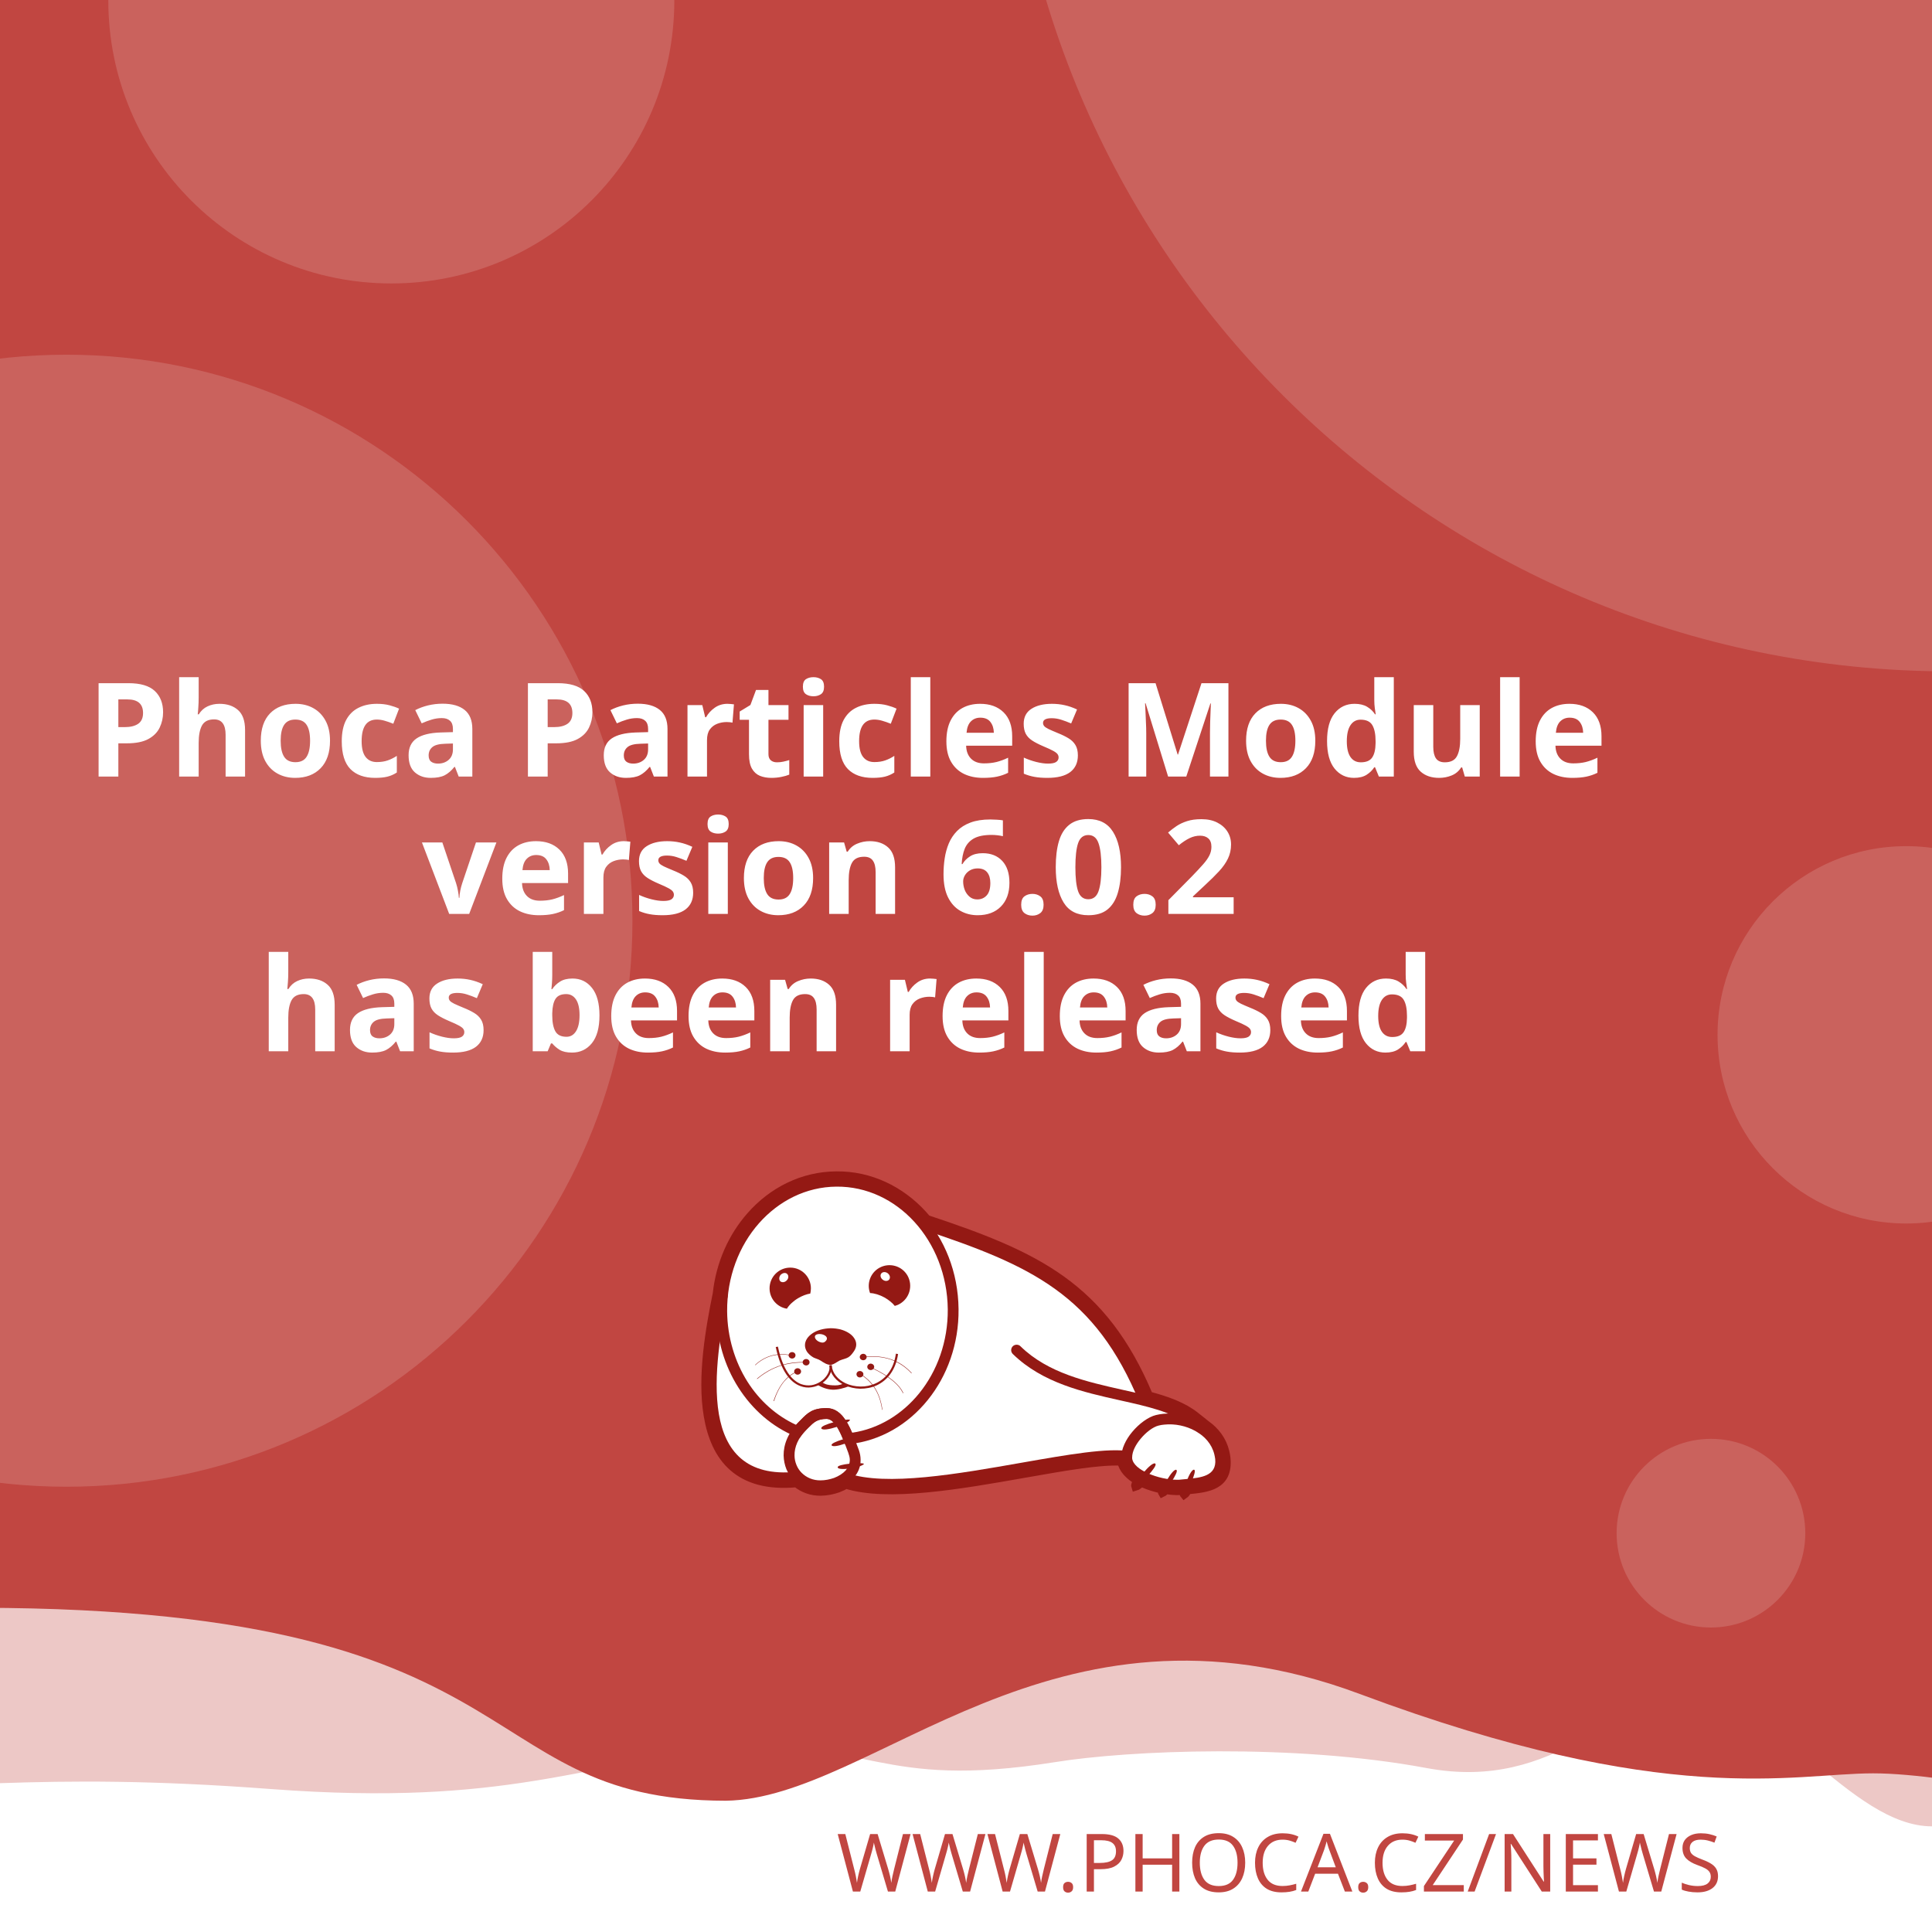
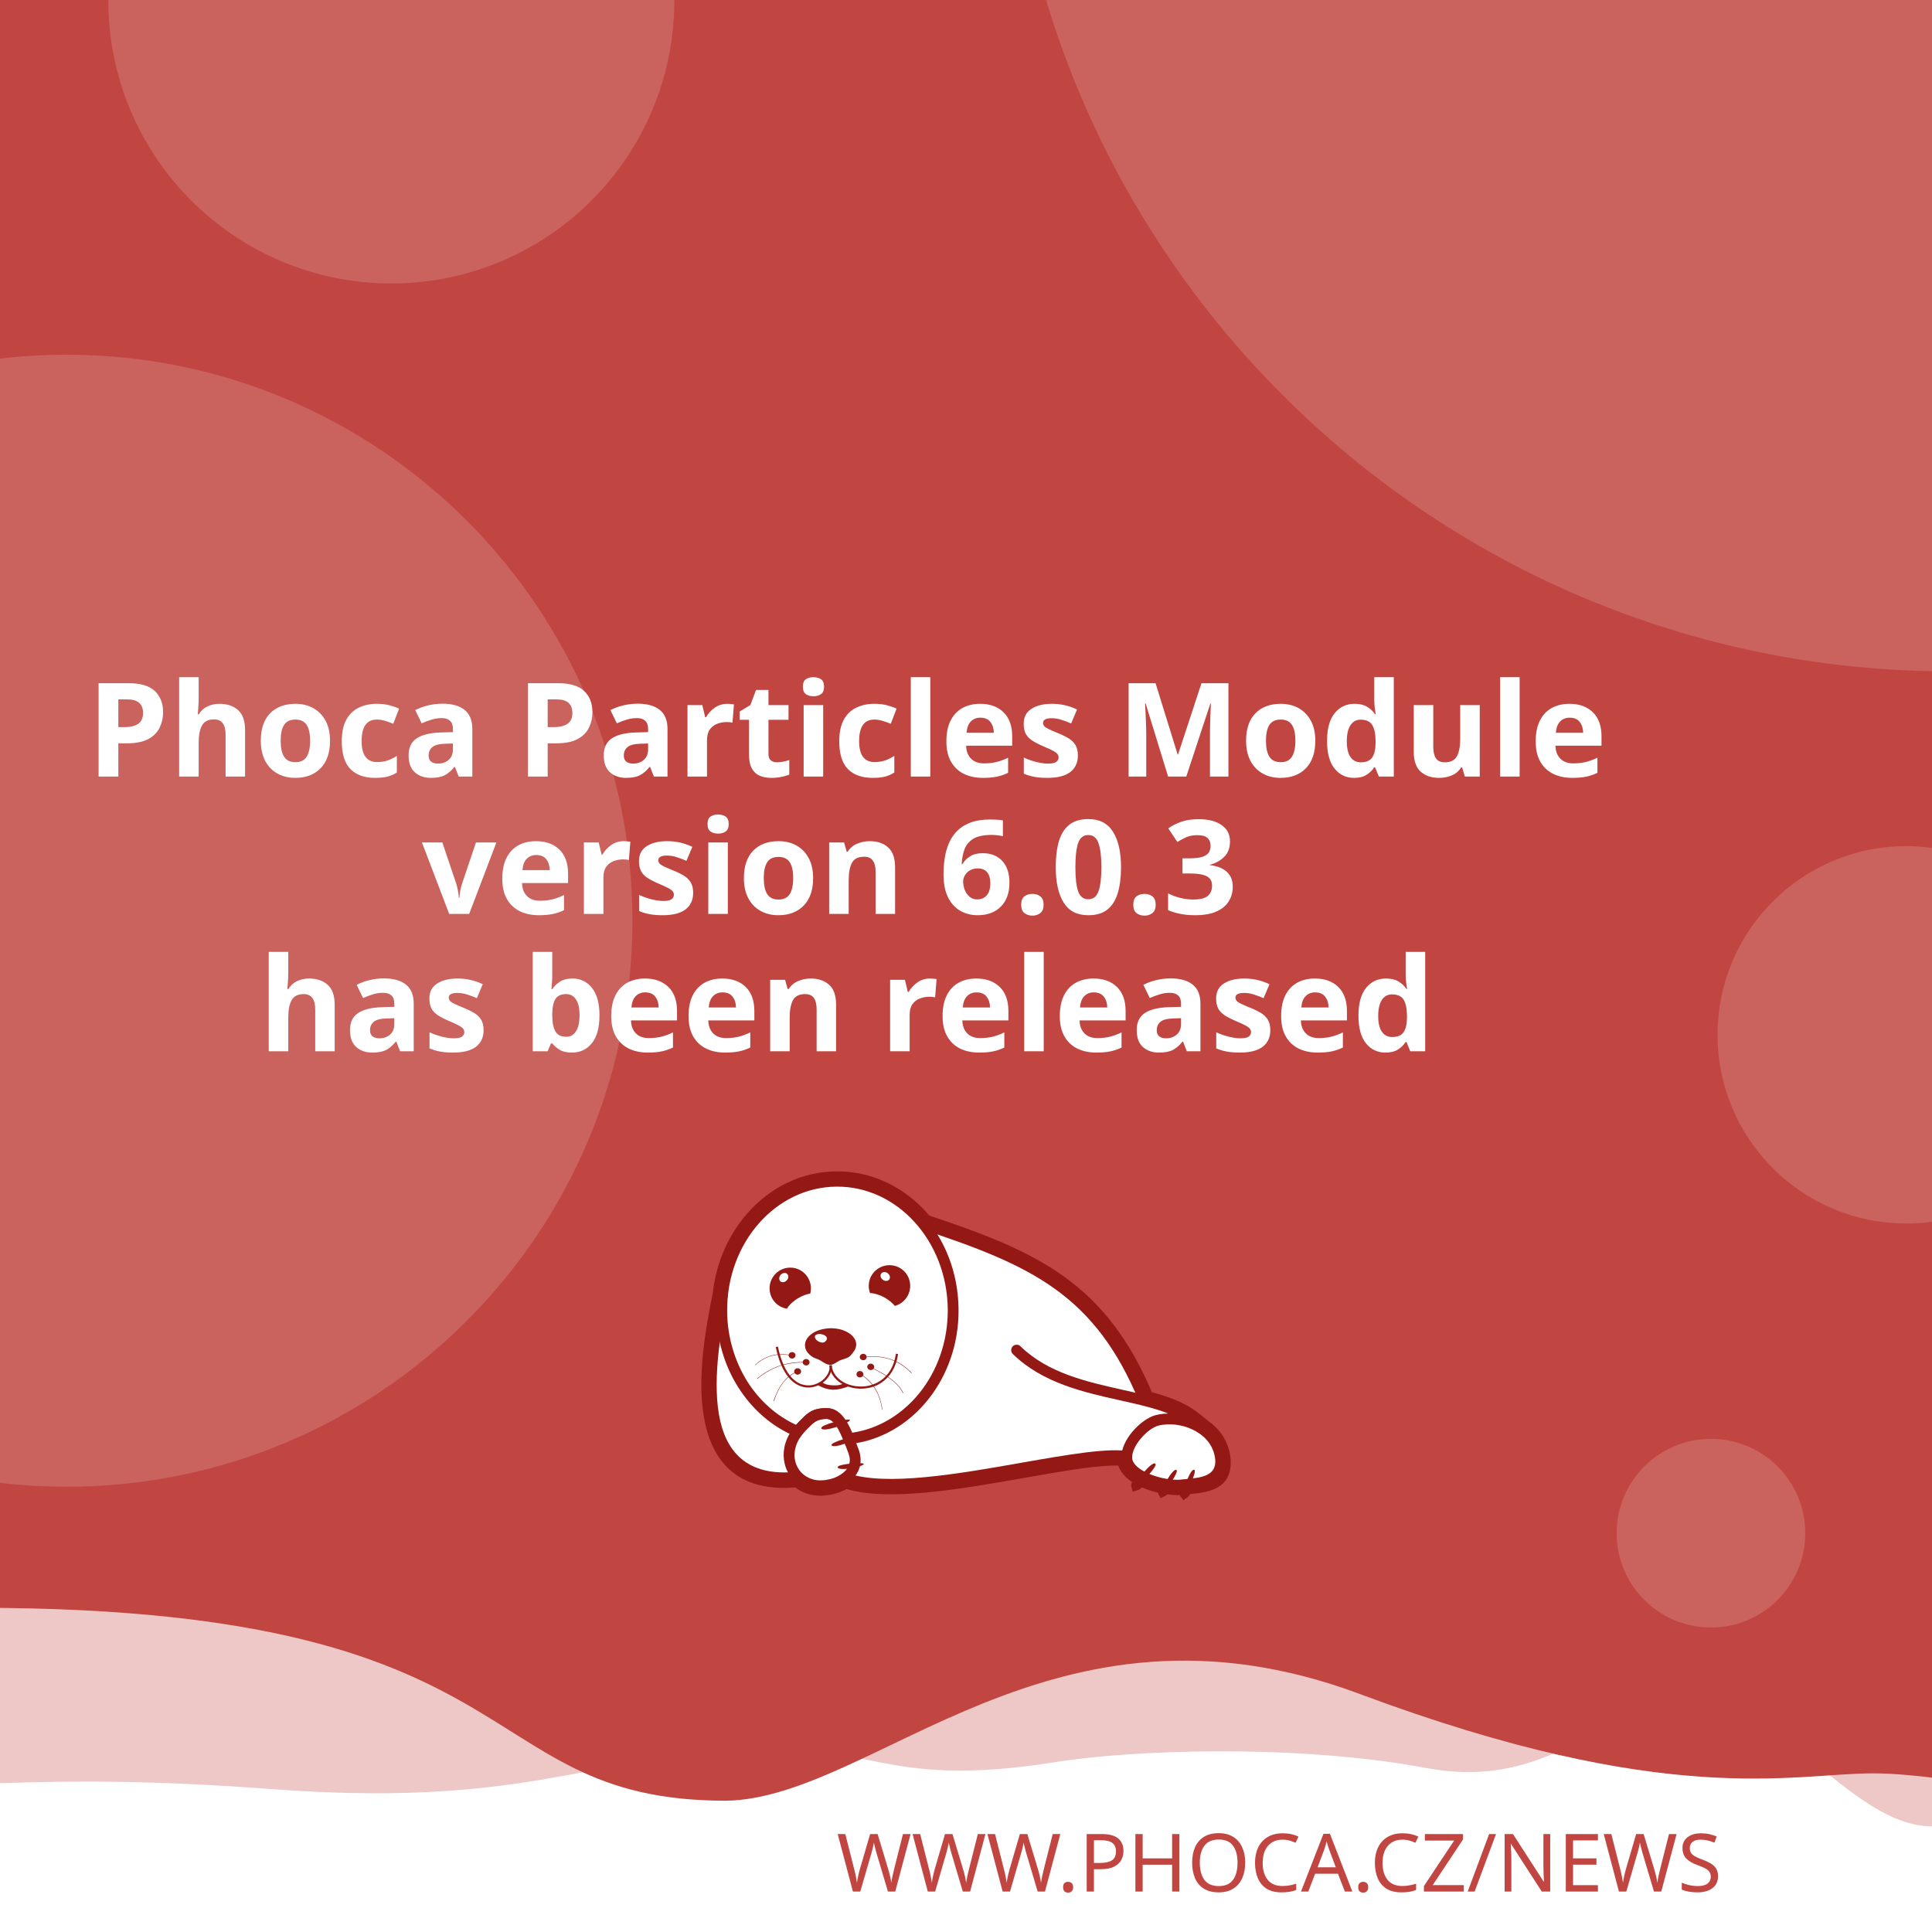
<svg xmlns="http://www.w3.org/2000/svg" width="512" height="512" viewBox="0 0 512 512" version="1.1" id="svg5">
  <defs id="defs2">
    <clipPath id="clip1">
      <path d="M 20,426 H 575 V 841.891 H 20 Z m 0,0" id="path2" />
    </clipPath>
  </defs>
  <g id="layer1">
    <path d="m -288.549,96.962 a 6.384,6.384 0 0 0 -6.384,6.384 v 81.087 a 6.384,6.384 0 0 0 6.384,6.384 h 81.083 a 6.384,6.384 0 0 0 6.384,-6.384 v -81.087 a 6.384,6.384 0 0 0 -6.384,-6.384 z m 16.084,16.188 c 0.591,-0.033 1.134,0.125 1.642,0.482 0.508,0.359 0.842,0.809 1.006,1.355 l 2.415,8.308 46.517,-2.44 c 0.829,-0.043 1.521,0.245 2.074,0.86 0.55,0.606 0.769,1.334 0.636,2.174 l -3.898,24.937 c -0.138,0.736 -0.57,1.497 -1.288,2.273 -0.719,0.787 -1.656,1.211 -2.797,1.272 l -32.861,1.721 3.038,10.253 27.775,-1.455 c 0.726,-0.04 1.351,0.178 1.887,0.648 0.523,0.483 0.803,1.086 0.844,1.812 0.038,0.726 -0.178,1.352 -0.648,1.887 -0.483,0.525 -1.086,0.806 -1.812,0.844 l -2.597,0.137 0.137,2.593 c 0.038,0.729 -0.178,1.356 -0.661,1.879 -0.472,0.535 -1.071,0.819 -1.8,0.856 -0.726,0.038 -1.353,-0.178 -1.879,-0.661 -0.535,-0.472 -0.814,-1.073 -0.852,-1.8 l -0.137,-2.593 -15.573,0.81 0.133,2.597 c 0.038,0.729 -0.176,1.356 -0.648,1.879 -0.483,0.535 -1.086,0.818 -1.812,0.856 -0.726,0.04 -1.352,-0.178 -1.887,-0.661 -0.525,-0.472 -0.806,-1.073 -0.844,-1.8 l -0.137,-2.597 -1.608,0.083 c -0.623,0.033 -1.193,-0.112 -1.721,-0.428 -0.515,-0.317 -0.883,-0.632 -1.11,-0.931 l -0.287,-0.507 -13.05,-49.343 -2.805,0.146 c -0.696,0.038 -1.312,-0.181 -1.858,-0.661 -0.545,-0.472 -0.835,-1.069 -0.873,-1.795 -0.038,-0.729 0.186,-1.353 0.682,-1.879 0.493,-0.535 1.083,-0.818 1.779,-0.856 z" style="fill:#ffffff;stroke-width:1;paint-order:stroke fill markers" id="path400" />
    <rect style="opacity:1;fill:#ffffff;stroke-width:5;stroke-linejoin:round;paint-order:stroke fill markers" id="rect723" width="512" height="512" x="0" y="0" />
    <path id="rect4460" style="opacity:0.3;fill:#C14641;fill-opacity:1;stroke-width:5;stroke-linejoin:round;paint-order:stroke fill markers" d="M -256,4 H 768 v 480 c 0,0 -42.667,-10 -64,-10 -21.333,0 -42.408,10 -64,10 -21.592,0 -42.667,-10 -64,-10 -21.333,0 -42.408,10 -64,10 -21.592,0 -41.887,-34.701 -63.221,-34.701 -21.333,0 -35.645,25.795 -70.761,19.246 -35.116,-6.549 -78.862,-4.741 -98.515,-1.547 -47.289,7.533 -49.247,-6.724 -87.369,-3.311 -38.122,3.413 -56.921,15.193 -120.307,10.429 -63.387,-4.764 -84.091,0.698 -135.827,-0.116 -21.333,0 -42.408,10 -64,10 -21.592,0 -42.667,-10 -64,-10 -21.333,0 -64,10 -64,10 z" />
    <path id="rect4460-5" style="fill:#C14641;fill-opacity:1;stroke-width:5;stroke-linejoin:round;paint-order:stroke fill markers" d="M -316,4.9999998e-7 H 708 V 480 c 0,0 -42.667,-10 -64,-10 -21.333,0 -42.408,10 -64,10 -21.592,0 -62.256,-10.048 -83.59,-10.048 -21.333,0 -54.449,9.448 -136.059,-21.03 -81.61,-30.478 -128.583,27.669 -167.971,28.291 -70.795,-0.042 -47.303,-54.288 -212.561,-50.983 C -185.439,429.534 -38.408,480 -60,480 c -21.592,0 -42.667,-10 -64,-10 -21.333,0 -42.408,10 -64,10 -21.592,0 -42.667,-10 -64,-10 -21.333,0 -64,10 -64,10 z" />
    <text xml:space="preserve" style="font-style:normal;font-weight:normal;font-size:21.333px;line-height:1.25;font-family:sans-serif;fill:#C14641;fill-opacity:1;stroke:none" x="484.042" y="501.277" id="text2910-3-7">
      <tspan id="tspan2908-6-5" x="484.042" y="501.277" style="font-style:normal;font-variant:normal;font-weight:300;font-stretch:normal;font-size:21.333px;font-family:Montserrat;-inkscape-font-specification:'Montserrat Light';text-align:end;text-anchor:end;fill:#C14641;fill-opacity:1">WWW.PHOCA.CZ/NEWS</tspan>
    </text>
    <text xml:space="preserve" style="font-style:normal;font-variant:normal;font-weight:600;font-stretch:normal;font-size:34.667px;line-height:1.05;font-family:Rubik;-inkscape-font-specification:'Rubik Semi-Bold';fill:#ffffff;fill-opacity:1;stroke:none" x="256" y="133" id="text11252">
      <tspan x="256" y="133" id="tspan403" style="text-align:center;text-anchor:middle" />
      <tspan x="256" y="169.4" style="font-size:34.667px;text-align:center;text-anchor:middle" id="tspan442" />
      <tspan x="256" y="205.8" style="font-size:34.667px;text-align:center;text-anchor:middle" id="tspan444">Phoca Particles Module</tspan>
-       <tspan x="256" y="242.2" id="tspan1992" style="font-size:34.667px;text-align:center;text-anchor:middle">version 6.0.2
+       <tspan x="256" y="242.2" id="tspan1992" style="font-size:34.667px;text-align:center;text-anchor:middle">version 6.0.3
</tspan>
      <tspan x="256" y="278.6" id="tspan2906" style="font-size:34.667px;text-align:center;text-anchor:middle">has been released</tspan>
      <tspan x="256" y="315" id="tspan1994" style="font-size:34.667px" />
    </text>
    <circle style="opacity:0.15;fill:#ffffff;fill-opacity:1;stroke-width:5;stroke-linejoin:round;paint-order:stroke fill markers" id="path8376" cx="516.67" cy="-72.081" r="250" />
    <circle style="opacity:0.15;fill:#ffffff;fill-opacity:1;stroke-width:5;stroke-linejoin:round;paint-order:stroke fill markers" id="path8376-9" cx="17.604" cy="244" r="150" />
    <circle style="opacity:0.15;fill:#ffffff;fill-opacity:1;stroke-width:5;stroke-linejoin:round;paint-order:stroke fill markers" id="path8376-6" cx="103.704" cy="0.117" r="75" />
    <circle style="opacity:0.15;fill:#ffffff;fill-opacity:1;stroke-width:5;stroke-linejoin:round;paint-order:stroke fill markers" id="path8376-6-2" cx="505.168" cy="274.238" r="50" />
    <circle style="opacity:0.15;fill:#ffffff;fill-opacity:1;stroke-width:5;stroke-linejoin:round;paint-order:stroke fill markers" id="path8376-6-2-1" cx="453.421" cy="406.309" r="25" />
    <text xml:space="preserve" style="font-style:normal;font-weight:normal;font-size:10.667px;line-height:1.25;font-family:sans-serif;fill:#C14641;fill-opacity:1;stroke:none" x="57.956" y="456.624" id="text396">
      <tspan id="tspan394" x="57.956" y="456.624" style="font-style:normal;font-variant:normal;font-weight:normal;font-stretch:normal;font-size:10.667px;font-family:Rubik;-inkscape-font-specification:Rubik;text-align:center;text-anchor:middle;fill:#C14641;fill-opacity:1" />
    </text>
    <g id="g760" transform="matrix(0.5260845,0,0,0.5260845,99.42418,10.37304)">
      <path style="fill:#ffffff;fill-opacity:1;fill-rule:evenodd;stroke:none" d="m 389.621,683.473 c 9.113,2.391 17.273,5.336 23.457,10.227 l 5.375,4.273 -0.004,0.008 c 4.633,3.242 8.191,7.863 9.594,13.672 0.242,0.977 0.426,2.016 0.547,3.055 1.465,14.07 -9.473,15.141 -19.348,16.055 -0.648,1.137 -1.25,1.992 -1.66,2.266 -0.246,-0.289 -0.254,-1.047 -0.09,-2.051 -0.246,0.031 -0.52,0.062 -0.824,0.098 -0.855,0.059 -1.77,0.121 -2.809,0.121 -1.75,-0.023 -3.684,-0.199 -5.691,-0.523 -0.645,0.738 -1.207,1.266 -1.578,1.438 -0.172,-0.285 -0.098,-0.895 0.145,-1.691 -3.309,-0.637 -6.738,-1.656 -9.793,-3.012 -0.332,-0.148 -0.66,-0.301 -0.984,-0.461 -1.219,1.098 -2.277,1.891 -2.863,2.051 -0.176,-0.504 0.289,-1.621 1.109,-2.973 -4.211,-2.402 -7.395,-5.645 -8.18,-9.641 -10.754,-0.684 -29.09,2.582 -49.293,6.141 -31.996,5.633 -68.574,12.086 -89.609,5.406 -1.258,0.789 -2.625,1.453 -4.07,1.984 -2.688,0.977 -5.617,1.523 -8.609,1.586 -4.73,0.055 -8.941,-1.551 -12.176,-4.27 -29.23,2.742 -40.98,-12.871 -44.496,-33.715 -3.402,-19.863 1.055,-44.504 4.527,-61.535 1.641,-15.129 7.793,-28.699 16.91,-39.043 10.93,-12.461 26.137,-20.215 43.051,-20.336 h 0.062 c 16.914,-0.184 32.242,7.328 43.418,19.543 0.715,0.781 1.414,1.582 2.094,2.406 27.59,9.176 49.688,17.566 67.891,30.629 18.176,13.078 32.348,30.754 43.898,58.293 z m 0,0" id="path177" />
      <g clip-path="url(#clip1)" clip-rule="nonzero" id="g181">
        <path style="fill:none;stroke:#941914;stroke-width:2.835;stroke-linecap:butt;stroke-linejoin:miter;stroke-miterlimit:22.926;stroke-opacity:1" d="m 245.703,99.901 c 5.747,-1.508 10.893,-3.365 14.792,-6.449 l 3.39,-2.695 -0.002,-0.005 c 2.922,-2.045 5.166,-4.959 6.05,-8.622 0.153,-0.616 0.269,-1.271 0.345,-1.926 0.924,-8.873 -5.974,-9.548 -12.201,-10.124 -0.409,-0.717 -0.788,-1.256 -1.047,-1.429 -0.155,0.182 -0.16,0.66 -0.057,1.293 -0.155,-0.02 -0.328,-0.039 -0.52,-0.062 -0.539,-0.037 -1.116,-0.076 -1.771,-0.076 -1.104,0.015 -2.323,0.126 -3.589,0.33 -0.406,-0.466 -0.761,-0.798 -0.995,-0.907 -0.108,0.18 -0.062,0.564 0.091,1.067 -2.086,0.402 -4.249,1.044 -6.176,1.899 -0.209,0.094 -0.416,0.19 -0.621,0.291 -0.769,-0.692 -1.436,-1.192 -1.806,-1.293 -0.111,0.318 0.182,1.022 0.7,1.875 -2.655,1.515 -4.663,3.56 -5.158,6.08 -6.782,0.431 -18.345,-1.628 -31.085,-3.872 -20.177,-3.552 -43.244,-7.622 -56.51,-3.409 -0.793,-0.498 -1.655,-0.916 -2.567,-1.251 -1.695,-0.616 -3.542,-0.961 -5.429,-1 -2.983,-0.034 -5.639,0.978 -7.678,2.692 -18.433,-1.729 -25.843,8.117 -28.06,21.261 -2.146,12.526 0.665,28.065 2.855,38.805 1.035,9.541 4.914,18.098 10.664,24.621 6.892,7.858 16.482,12.748 27.149,12.824 h 0.039 c 10.666,0.116 20.333,-4.621 27.38,-12.324 0.451,-0.493 0.892,-0.998 1.32,-1.517 17.399,-5.786 31.334,-11.078 42.813,-19.315 11.462,-8.247 20.399,-19.394 27.683,-36.761 z m 0,0" transform="matrix(1.58574,0,0,-1.58574,0,841.8898)" id="path179" />
      </g>
      <path style="fill:#941914;fill-opacity:1;fill-rule:evenodd;stroke:none" d="m 393.047,717.762 c 1.16,1.098 -7.754,10.625 -9.953,11.234 -0.672,-1.895 7.816,-12.52 9.832,-11.48 0.121,0.062 0.246,0.367 0.121,0.246" id="path183" />
      <path style="fill:#941914;fill-opacity:1;fill-rule:evenodd;stroke:none" d="m 403.676,720.875 c 1.219,0.855 -5.254,10.379 -7.086,11.234 -0.914,-1.523 5.07,-12.09 6.961,-11.418 0.125,0.062 0.305,0.305 0.125,0.184" id="path185" />
      <path style="fill:#941914;fill-opacity:1;fill-rule:evenodd;stroke:none" d="m 412.652,720.754 c 1.344,0.609 -3.422,11.172 -5.07,12.273 -1.16,-1.344 2.934,-12.766 4.945,-12.398 0.062,0 0.309,0.246 0.125,0.125" id="path187" />
      <path style="fill:#941914;fill-opacity:1;fill-rule:evenodd;stroke:none" d="m 224.809,699.621 c -0.43,-1.586 12.211,-4.824 14.41,-4.152 -0.426,1.957 -13.375,6.414 -14.473,4.398 -0.062,-0.121 0,-0.488 0.062,-0.246 z m 0,0" id="path189" />
      <path style="fill:#941914;fill-opacity:1;fill-rule:evenodd;stroke:none" d="m 229.938,708.172 c -0.367,-1.402 10.746,-4.641 12.703,-4.09 -0.367,1.77 -11.664,6.043 -12.703,4.273 -0.062,-0.062 -0.062,-0.367 0,-0.184" id="path191" />
      <path style="fill:#941914;fill-opacity:1;fill-rule:evenodd;stroke:none" d="m 233.051,719.285 c -0.121,-1.402 11.359,-2.504 13.191,-1.648 -0.609,1.711 -12.52,3.789 -13.25,1.895 0,-0.121 0.059,-0.43 0.059,-0.246 z m 0,0" id="path193" />
      <path style="fill:#941914;fill-opacity:1;fill-rule:evenodd;stroke:none" d="m 268.164,622.859 c 2.809,5.008 1.102,11.359 -3.906,14.23 -0.793,0.488 -1.648,0.793 -2.504,1.039 -1.16,-1.469 -2.934,-2.934 -5.008,-4.152 -2.625,-1.469 -5.312,-2.262 -7.449,-2.32 -1.773,-4.703 0.121,-10.141 4.641,-12.703 5.008,-2.809 11.359,-1.102 14.227,3.906 z m -12.457,2.078 c -1.098,-0.793 -1.465,-2.199 -0.793,-3.113 0.672,-0.918 2.137,-0.98 3.234,-0.184 1.164,0.855 1.469,2.258 0.797,3.176 -0.672,0.914 -2.137,0.977 -3.238,0.121" id="path195" />
      <path style="fill:#941914;fill-opacity:1;fill-rule:evenodd;stroke:none" d="m 209.113,618.832 c 5.738,0 10.383,4.699 10.383,10.441 0,0.914 -0.125,1.77 -0.309,2.625 -1.891,0.305 -4.027,1.098 -6.105,2.32 -2.566,1.527 -4.578,3.48 -5.68,5.312 -4.945,-0.793 -8.73,-5.066 -8.73,-10.258 0,-5.742 4.641,-10.441 10.441,-10.441 z m -4.824,3.602 c 0.977,-0.977 2.441,-1.223 3.234,-0.43 0.855,0.797 0.797,2.262 -0.18,3.238 -0.918,1.039 -2.383,1.223 -3.238,0.488 -0.793,-0.793 -0.734,-2.258 0.184,-3.297" id="path197" />
      <path style="fill:#941914;fill-opacity:1;fill-rule:evenodd;stroke:none" d="m 229.449,649.363 c 1.77,0 3.48,0.246 5.008,0.613 1.527,0.426 2.93,1.035 4.09,1.77 1.16,0.73 2.137,1.648 2.75,2.625 0.672,0.977 1.035,2.078 1.035,3.238 0,1.098 -0.426,2.32 -1.16,3.359 -0.73,1.035 -1.523,2.195 -2.746,2.992 -1.281,0.793 -3.055,1.035 -4.52,1.707 -1.406,0.734 -3.055,2.137 -4.641,2.137 -1.77,0 -3.664,-1.34 -4.887,-2.137 -1.281,-0.855 -2.871,-1.035 -4.031,-1.832 -1.16,-0.73 -2.137,-1.648 -2.809,-2.625 -0.672,-1.039 -1.035,-2.137 -1.035,-3.297 0,-1.16 0.363,-2.262 1.035,-3.297 0.613,-0.977 1.59,-1.895 2.75,-2.688 1.16,-0.793 2.562,-1.406 4.09,-1.832 1.59,-0.43 3.238,-0.672 5.07,-0.734 z m -3.969,3.176 c 1.707,0.551 2.625,1.711 1.77,2.934 -0.914,1.219 -1.832,1.402 -3.418,0.793 -1.59,-0.613 -2.629,-2.016 -2.262,-2.992 0.305,-0.918 2.199,-1.285 3.91,-0.734 z m 0,0" id="path199" />
      <path style="fill:#941914;fill-opacity:1;fill-rule:nonzero;stroke:none" d="m 202.883,658.645 c 2.445,11.664 7.023,17.102 11.664,18.871 1.773,0.609 3.543,0.793 5.191,0.551 1.648,-0.246 3.238,-0.918 4.582,-1.773 3.051,-2.012 5.008,-5.25 4.516,-8.18 l 1.102,-0.125 c 0.488,3.301 -1.648,6.965 -5.008,9.223 -1.465,0.914 -3.238,1.648 -5.07,1.895 -1.832,0.305 -3.785,0.121 -5.68,-0.613 -5.004,-1.832 -9.832,-7.512 -12.395,-19.664 l 1.098,-0.18 z m 0,0" id="path201" />
      <path style="fill:#941914;fill-opacity:1;fill-rule:nonzero;stroke:none" d="m 229.938,667.988 c 0.367,4.094 3.176,7.27 7.023,9.102 2.195,1.035 4.824,1.586 7.449,1.648 2.625,0.059 5.312,-0.488 7.816,-1.648 4.887,-2.262 8.977,-6.961 10.078,-14.902 l 1.098,0.184 c -1.223,8.305 -5.559,13.312 -10.75,15.754 -2.625,1.223 -5.496,1.711 -8.305,1.711 -2.746,-0.059 -5.496,-0.672 -7.875,-1.77 -4.152,-1.953 -7.27,-5.438 -7.637,-9.953 z m 0,0" id="path203" />
      <path style="fill:#941914;fill-opacity:1;fill-rule:nonzero;stroke:none" d="m 224.93,676.477 c 1.895,1.285 3.359,1.527 5.496,1.648 2.137,0.062 3.113,0.125 5.617,-0.914 l 2.992,1.223 c -2.809,1.16 -6.227,2.016 -8.73,1.891 -2.566,-0.121 -5.375,-1.098 -7.574,-2.562 z m 0,0" id="path205" />
      <path style="fill:#941914;fill-opacity:1;fill-rule:evenodd;stroke:none" d="m 210.027,661.395 c 0.98,0 1.711,0.734 1.711,1.586 0,0.918 -0.73,1.652 -1.711,1.652 -0.977,0 -1.77,-0.734 -1.77,-1.652 0,-0.852 0.793,-1.586 1.77,-1.586" id="path207" />
      <path style="fill:#941914;fill-opacity:1;fill-rule:evenodd;stroke:none" d="m 217.113,664.875 c 0.977,0 1.711,0.734 1.711,1.648 0,0.855 -0.734,1.59 -1.711,1.59 -0.977,0 -1.77,-0.734 -1.77,-1.59 0,-0.914 0.793,-1.648 1.77,-1.648" id="path209" />
      <path style="fill:#941914;fill-opacity:1;fill-rule:evenodd;stroke:none" d="m 212.777,669.516 c 0.977,0 1.77,0.734 1.77,1.648 0,0.855 -0.793,1.59 -1.77,1.59 -0.918,0 -1.711,-0.734 -1.711,-1.59 0,-0.914 0.793,-1.648 1.711,-1.648" id="path211" />
      <path style="fill:#941914;fill-opacity:1;fill-rule:evenodd;stroke:none" d="m 244.164,670.922 c 0.98,0 1.773,0.73 1.773,1.586 0,0.918 -0.793,1.648 -1.773,1.648 -0.977,0 -1.707,-0.73 -1.707,-1.648 0,-0.855 0.73,-1.586 1.707,-1.586" id="path213" />
      <path style="fill:#941914;fill-opacity:1;fill-rule:evenodd;stroke:none" d="m 249.602,667.195 c 0.977,0 1.77,0.734 1.77,1.648 0,0.855 -0.793,1.59 -1.77,1.59 -0.918,0 -1.711,-0.734 -1.711,-1.59 0,-0.914 0.793,-1.648 1.711,-1.648" id="path215" />
      <path style="fill:#941914;fill-opacity:1;fill-rule:evenodd;stroke:none" d="m 245.875,662.25 c 0.918,0 1.711,0.73 1.711,1.648 0,0.855 -0.793,1.586 -1.711,1.586 -0.977,0 -1.77,-0.73 -1.77,-1.586 0,-0.918 0.793,-1.648 1.77,-1.648" id="path217" />
      <path style="fill:#941914;fill-opacity:1;fill-rule:nonzero;stroke:none" d="m 245.816,663.777 c 5.496,-0.672 10.195,-0.125 14.227,1.281 4.031,1.406 7.391,3.785 10.258,6.902 l -0.18,0.121 c -2.812,-3.055 -6.168,-5.375 -10.141,-6.84 -4.027,-1.406 -8.668,-1.895 -14.105,-1.281 z m 0,0" id="path219" />
      <path style="fill:#941914;fill-opacity:1;fill-rule:nonzero;stroke:none" d="m 244.473,672.387 c 3.176,1.953 5.68,4.398 7.508,7.391 1.836,3.051 2.996,6.594 3.543,10.684 h -0.184 c -0.547,-4.027 -1.707,-7.57 -3.539,-10.562 -1.832,-2.934 -4.336,-5.434 -7.453,-7.328 z m 0,0" id="path221" />
      <path style="fill:#941914;fill-opacity:1;fill-rule:nonzero;stroke:none" d="m 249.723,669.027 c 4.641,2.137 8.184,4.273 10.809,6.414 2.688,2.137 4.457,4.336 5.559,6.531 l -0.184,0.125 c -1.102,-2.199 -2.871,-4.398 -5.496,-6.473 -2.625,-2.141 -6.168,-4.277 -10.75,-6.414 z m 0,0" id="path223" />
      <path style="fill:#941914;fill-opacity:1;fill-rule:nonzero;stroke:none" d="m 191.344,667.867 c 2.625,-2.441 5.555,-4.031 8.609,-4.824 3.176,-0.855 6.535,-0.793 10.074,0 v 0.184 c -3.539,-0.793 -6.898,-0.793 -10.012,0 -3.055,0.793 -5.926,2.383 -8.551,4.762 z m 0,0" id="path225" />
      <path style="fill:#941914;fill-opacity:1;fill-rule:nonzero;stroke:none" d="m 192.32,674.77 c 3.723,-3.117 7.57,-5.254 11.664,-6.598 4.031,-1.344 8.305,-1.891 12.824,-1.707 v 0.18 c -4.52,-0.121 -8.734,0.43 -12.766,1.711 -4.027,1.344 -7.875,3.48 -11.602,6.598 z m 0,0" id="path227" />
      <path style="fill:#941914;fill-opacity:1;fill-rule:nonzero;stroke:none" d="m 200.688,686.004 c 1.402,-4.273 3.172,-7.512 5.188,-9.891 1.957,-2.445 4.215,-3.973 6.535,-4.949 l 0.121,0.184 c -2.32,0.977 -4.516,2.504 -6.531,4.887 -1.957,2.383 -3.727,5.555 -5.07,9.832 l -0.246,-0.062 z m 0,0" id="path229" />
      <path style="fill:#941914;fill-opacity:1;fill-rule:nonzero;stroke:none" d="m 379.43,716.781 c -9.953,-1.832 -30.168,1.773 -52.699,5.742 -32.613,5.738 -69.984,12.336 -90.809,5.008 l 1.832,-5.191 c 19.48,6.84 56.059,0.367 88,-5.25 23.02,-4.031 43.723,-7.695 54.652,-5.68 z m 0,0" id="path231" />
      <path style="fill:#941914;fill-opacity:1;fill-rule:nonzero;stroke:none" d="m 232.258,572.602 h 0.062 c 16.914,-0.184 32.242,7.328 43.418,19.543 11.051,12.09 17.953,28.945 18.137,47.57 v 0.062 c 0.184,17.527 -5.742,33.648 -15.512,45.738 -9.895,12.273 -23.816,20.582 -39.57,22.23 l -2.016,0.18 -0.793,-1.891 c -1.344,-3.359 -2.75,-6.352 -4.336,-8.367 -1.285,-1.648 -2.688,-2.625 -4.277,-2.625 -4.762,0 -6.531,1.832 -8.977,4.273 l -1.039,1.039 c -0.426,0.426 -0.852,0.855 -1.219,1.281 v 0.062 c -0.43,0.426 -0.793,0.914 -1.102,1.281 l -1.281,1.711 -1.953,-0.793 C 200.016,699.074 190,690.34 182.914,679.164 176.016,668.293 171.984,655.105 171.863,640.875 c -0.184,-18.688 6.473,-35.602 17.34,-47.938 10.934,-12.457 26.141,-20.215 43.055,-20.336 z m 0.121,5.438 h -0.059 c -15.27,0.121 -29.07,7.203 -39.023,18.5 -10.016,11.359 -16.121,27.055 -16,44.277 0.121,13.188 3.91,25.402 10.199,35.418 6.105,9.648 14.656,17.281 24.547,21.801 0.488,-0.551 0.98,-1.098 1.469,-1.59 l 0.977,-0.977 c 3.359,-3.418 5.801,-5.859 12.883,-5.859 3.543,0 6.293,1.77 8.551,4.641 1.648,2.074 3.055,4.762 4.336,7.754 13.375,-1.953 25.219,-9.281 33.832,-19.906 9.039,-11.176 14.473,-26.016 14.352,-42.262 v -0.059 c -0.184,-17.223 -6.598,-32.793 -16.797,-43.969 -10.137,-11.113 -23.996,-17.895 -39.266,-17.77 z m 0,0" id="path233" />
      <path style="fill:#941914;fill-opacity:1;fill-rule:nonzero;stroke:none" d="m 325.141,658.523 c 13.801,13.496 33.465,17.832 51.359,21.863 14.289,3.176 27.539,6.168 36.578,13.312 l 5.375,4.273 -3.422,4.277 -5.371,-4.277 c -8.062,-6.41 -20.703,-9.219 -34.383,-12.273 -18.625,-4.152 -39.023,-8.734 -53.984,-23.266 -0.547,-0.488 -0.914,-1.223 -0.914,-2.016 0,-1.527 1.219,-2.75 2.746,-2.75 0.797,0 1.527,0.309 2.016,0.855 z m 0,0" id="path235" />
      <path style="fill:#941914;fill-opacity:1;fill-rule:nonzero;stroke:none" d="m 428.59,714.707 c 1.465,14.105 -9.527,15.145 -19.418,16.059 -0.672,0.062 -1.344,0.184 -2.504,0.309 -0.855,0.059 -1.773,0.121 -2.812,0.121 -5.004,-0.062 -11.539,-1.406 -16.914,-3.785 -5.863,-2.629 -10.504,-6.656 -11.055,-11.91 -0.059,-0.305 -0.059,-0.73 -0.059,-1.098 0.059,-4.336 2.32,-8.977 5.496,-12.766 3.48,-4.211 8.184,-7.633 12.031,-8.547 1.219,-0.309 2.441,-0.488 3.664,-0.613 6.289,-0.672 13.188,0.672 18.867,3.91 5.863,3.234 10.504,8.426 12.152,15.266 0.246,0.977 0.43,2.016 0.551,3.055 z m -19.906,10.625 c 7.266,-0.672 15.324,-1.465 14.473,-10.074 -0.125,-0.797 -0.246,-1.59 -0.43,-2.324 -1.281,-5.25 -4.883,-9.219 -9.527,-11.785 -4.699,-2.625 -10.379,-3.785 -15.633,-3.234 -0.977,0.059 -1.953,0.242 -2.93,0.488 -2.75,0.672 -6.289,3.297 -9.102,6.715 -2.441,2.934 -4.211,6.352 -4.211,9.285 0,0.121 0,0.305 0,0.547 0.367,2.992 3.664,5.559 7.875,7.453 4.703,2.137 10.324,3.297 14.656,3.297 0.797,0 1.527,0 2.262,-0.121 l 2.562,-0.246 z m 0,0" id="path237" />
      <path style="fill:#941914;fill-opacity:1;fill-rule:nonzero;stroke:none" d="m 177.664,632.816 c -3.297,16.547 -7.758,40.73 -4.52,59.844 3.113,18.137 13.434,31.695 39.266,29.008 l 0.551,5.496 c -29.742,3.055 -41.648,-12.641 -45.191,-33.648 -3.418,-19.969 1.102,-44.762 4.582,-61.801 z m 0,0" id="path239" />
      <path style="fill:#941914;fill-opacity:1;fill-rule:nonzero;stroke:none" d="m 227.371,689.609 c 8.488,0 12.094,9.832 16.184,20.883 l 0.062,0.121 c 0.609,1.711 0.914,3.422 0.914,5.008 0.062,3.48 -1.219,6.535 -3.418,8.977 -2.078,2.324 -4.887,4.156 -8.062,5.316 -2.688,0.977 -5.617,1.523 -8.609,1.586 -5.375,0.062 -10.078,-2.016 -13.434,-5.434 -1.652,-1.648 -2.934,-3.543 -3.848,-5.68 -0.855,-2.137 -1.344,-4.457 -1.406,-6.902 -0.062,-5.496 2.199,-11.543 7.758,-17.039 l 0.977,-0.977 c 3.355,-3.418 5.801,-5.859 12.883,-5.859 z m 11.055,22.777 c -3.422,-9.16 -6.414,-17.344 -11.055,-17.344 -4.762,0 -6.531,1.832 -8.977,4.273 l -1.039,1.039 c -4.395,4.336 -6.168,8.918 -6.105,13.07 0,1.707 0.367,3.355 0.977,4.824 0.613,1.523 1.527,2.867 2.625,3.969 2.383,2.379 5.742,3.848 9.527,3.785 2.32,0 4.641,-0.488 6.781,-1.223 2.379,-0.914 4.395,-2.195 5.859,-3.785 1.285,-1.527 2.078,-3.297 2.078,-5.312 0,-0.977 -0.246,-2.016 -0.672,-3.176 z m 0,0" id="path241" />
      <path style="fill:#941914;fill-opacity:1;fill-rule:nonzero;stroke:none" d="m 277.02,594.281 c 27.969,9.281 50.32,17.711 68.703,30.898 18.504,13.312 32.852,31.391 44.516,59.785 l -5.066,2.141 c -11.238,-27.422 -24.977,-44.766 -42.625,-57.465 -17.773,-12.824 -39.758,-21.07 -67.238,-30.168 z m 0,0" id="path243" />
    </g>
  </g>
</svg>
